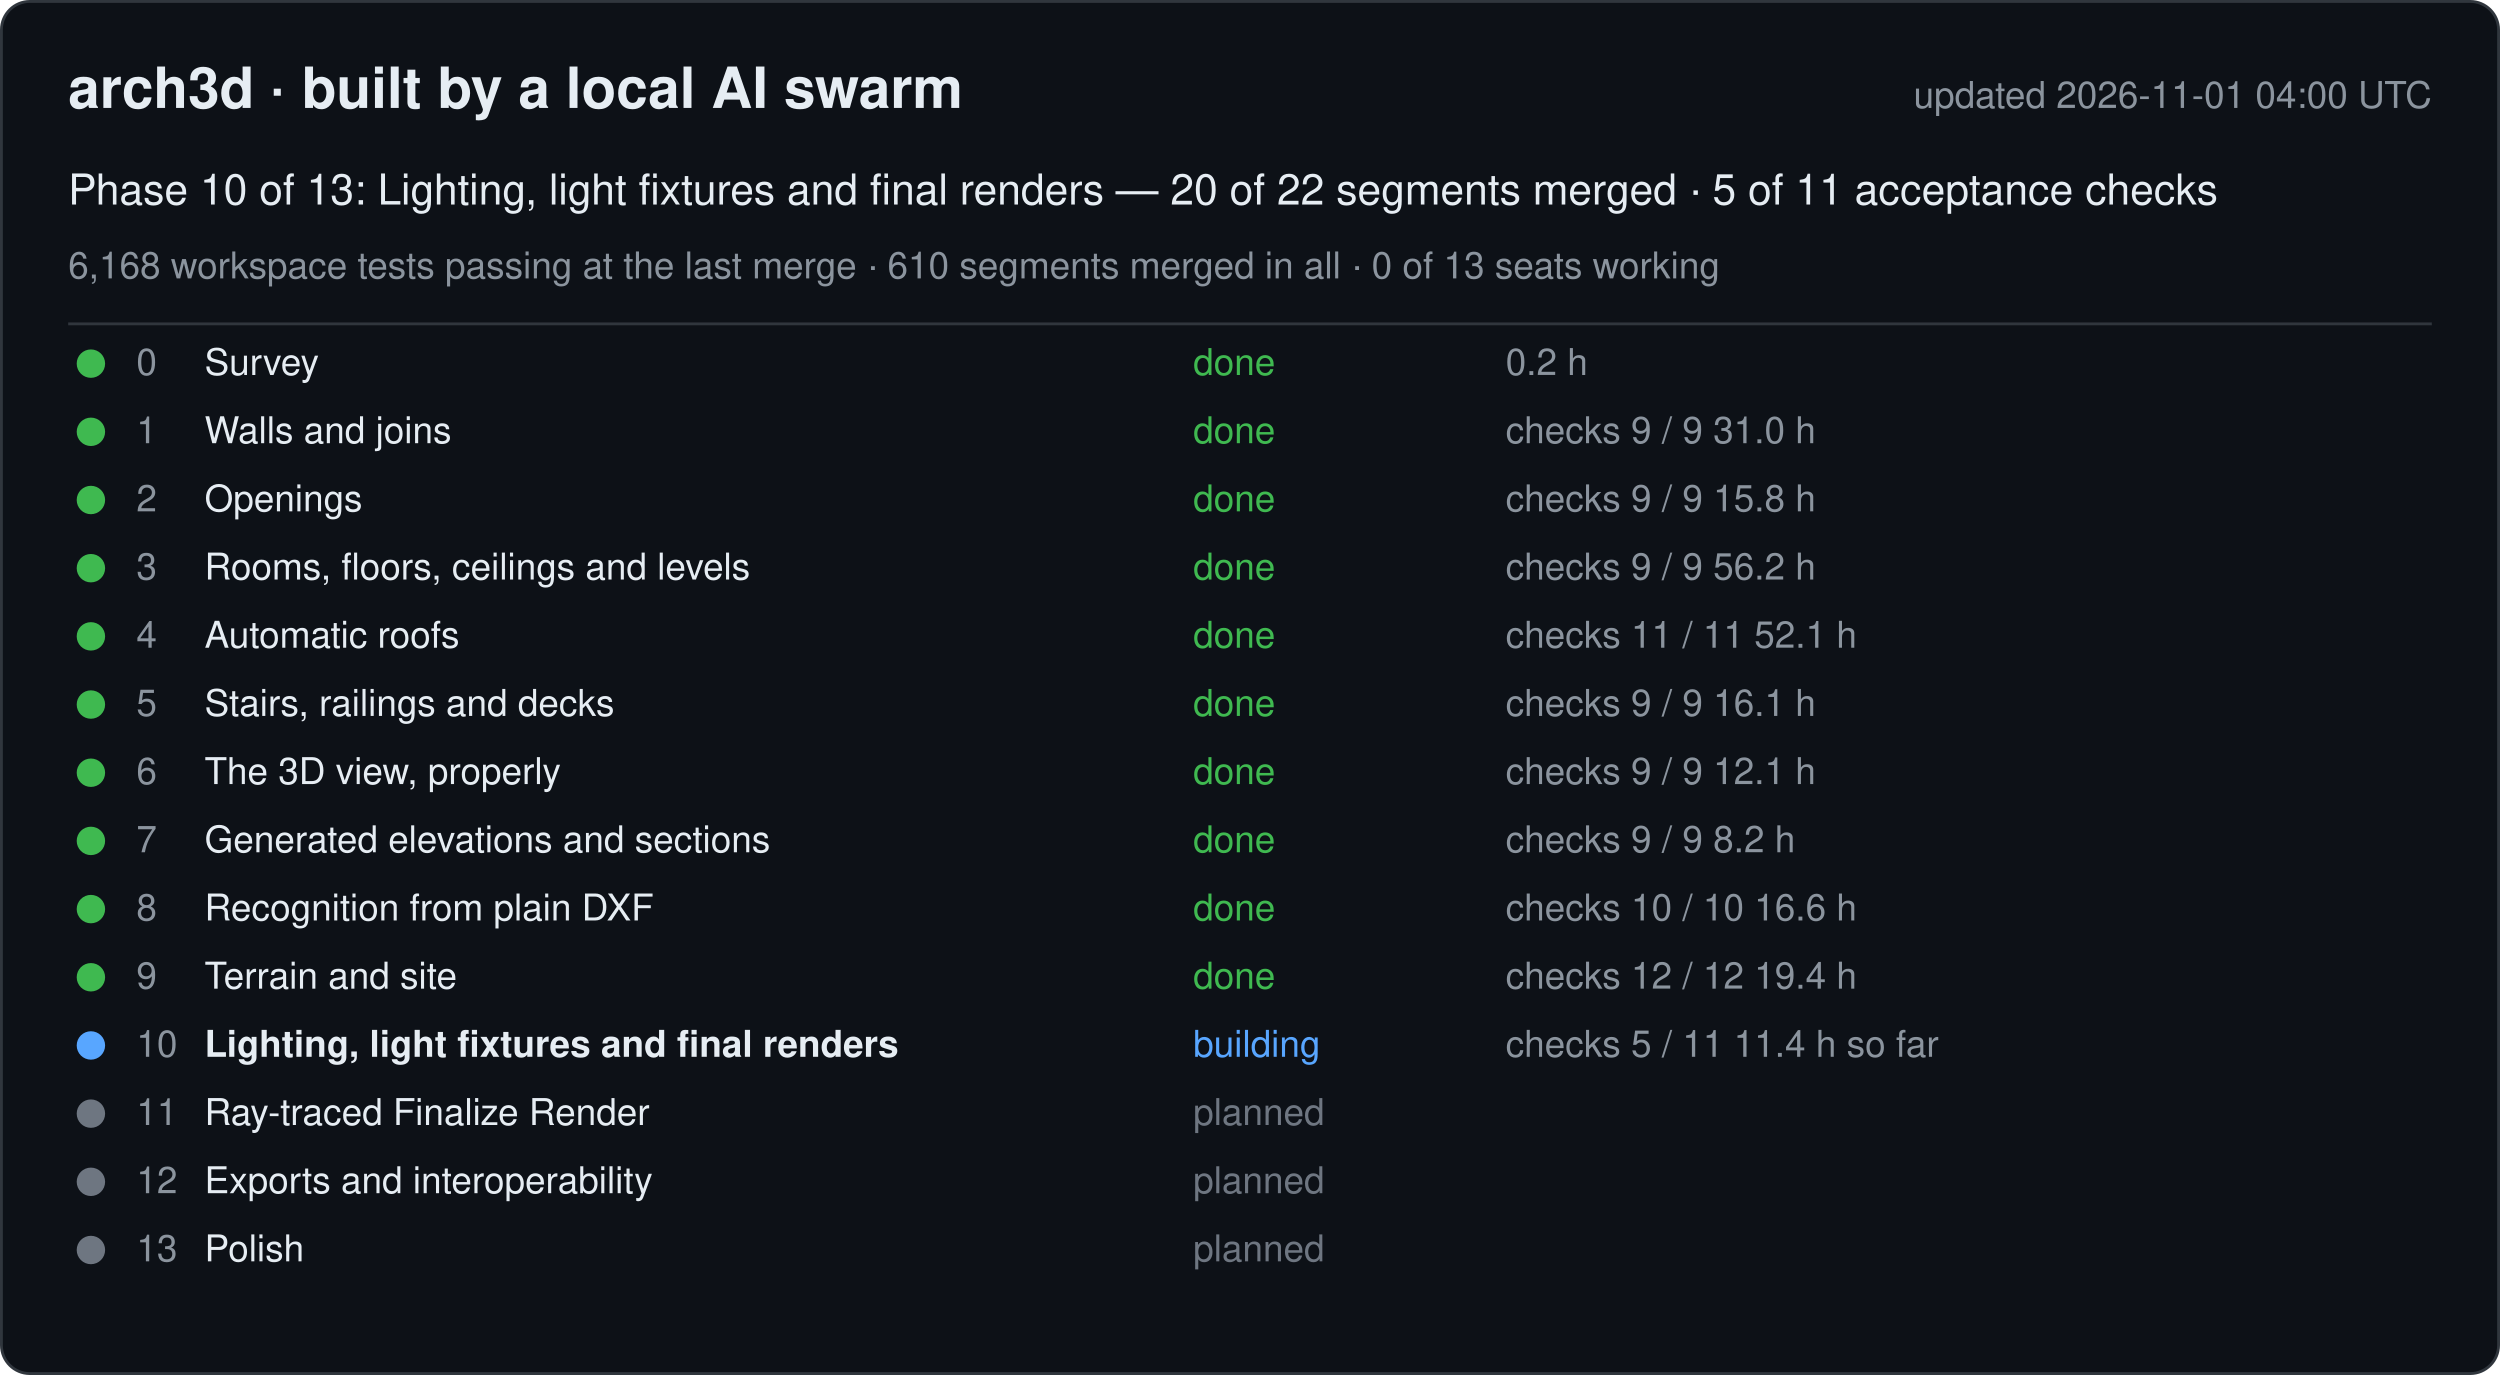
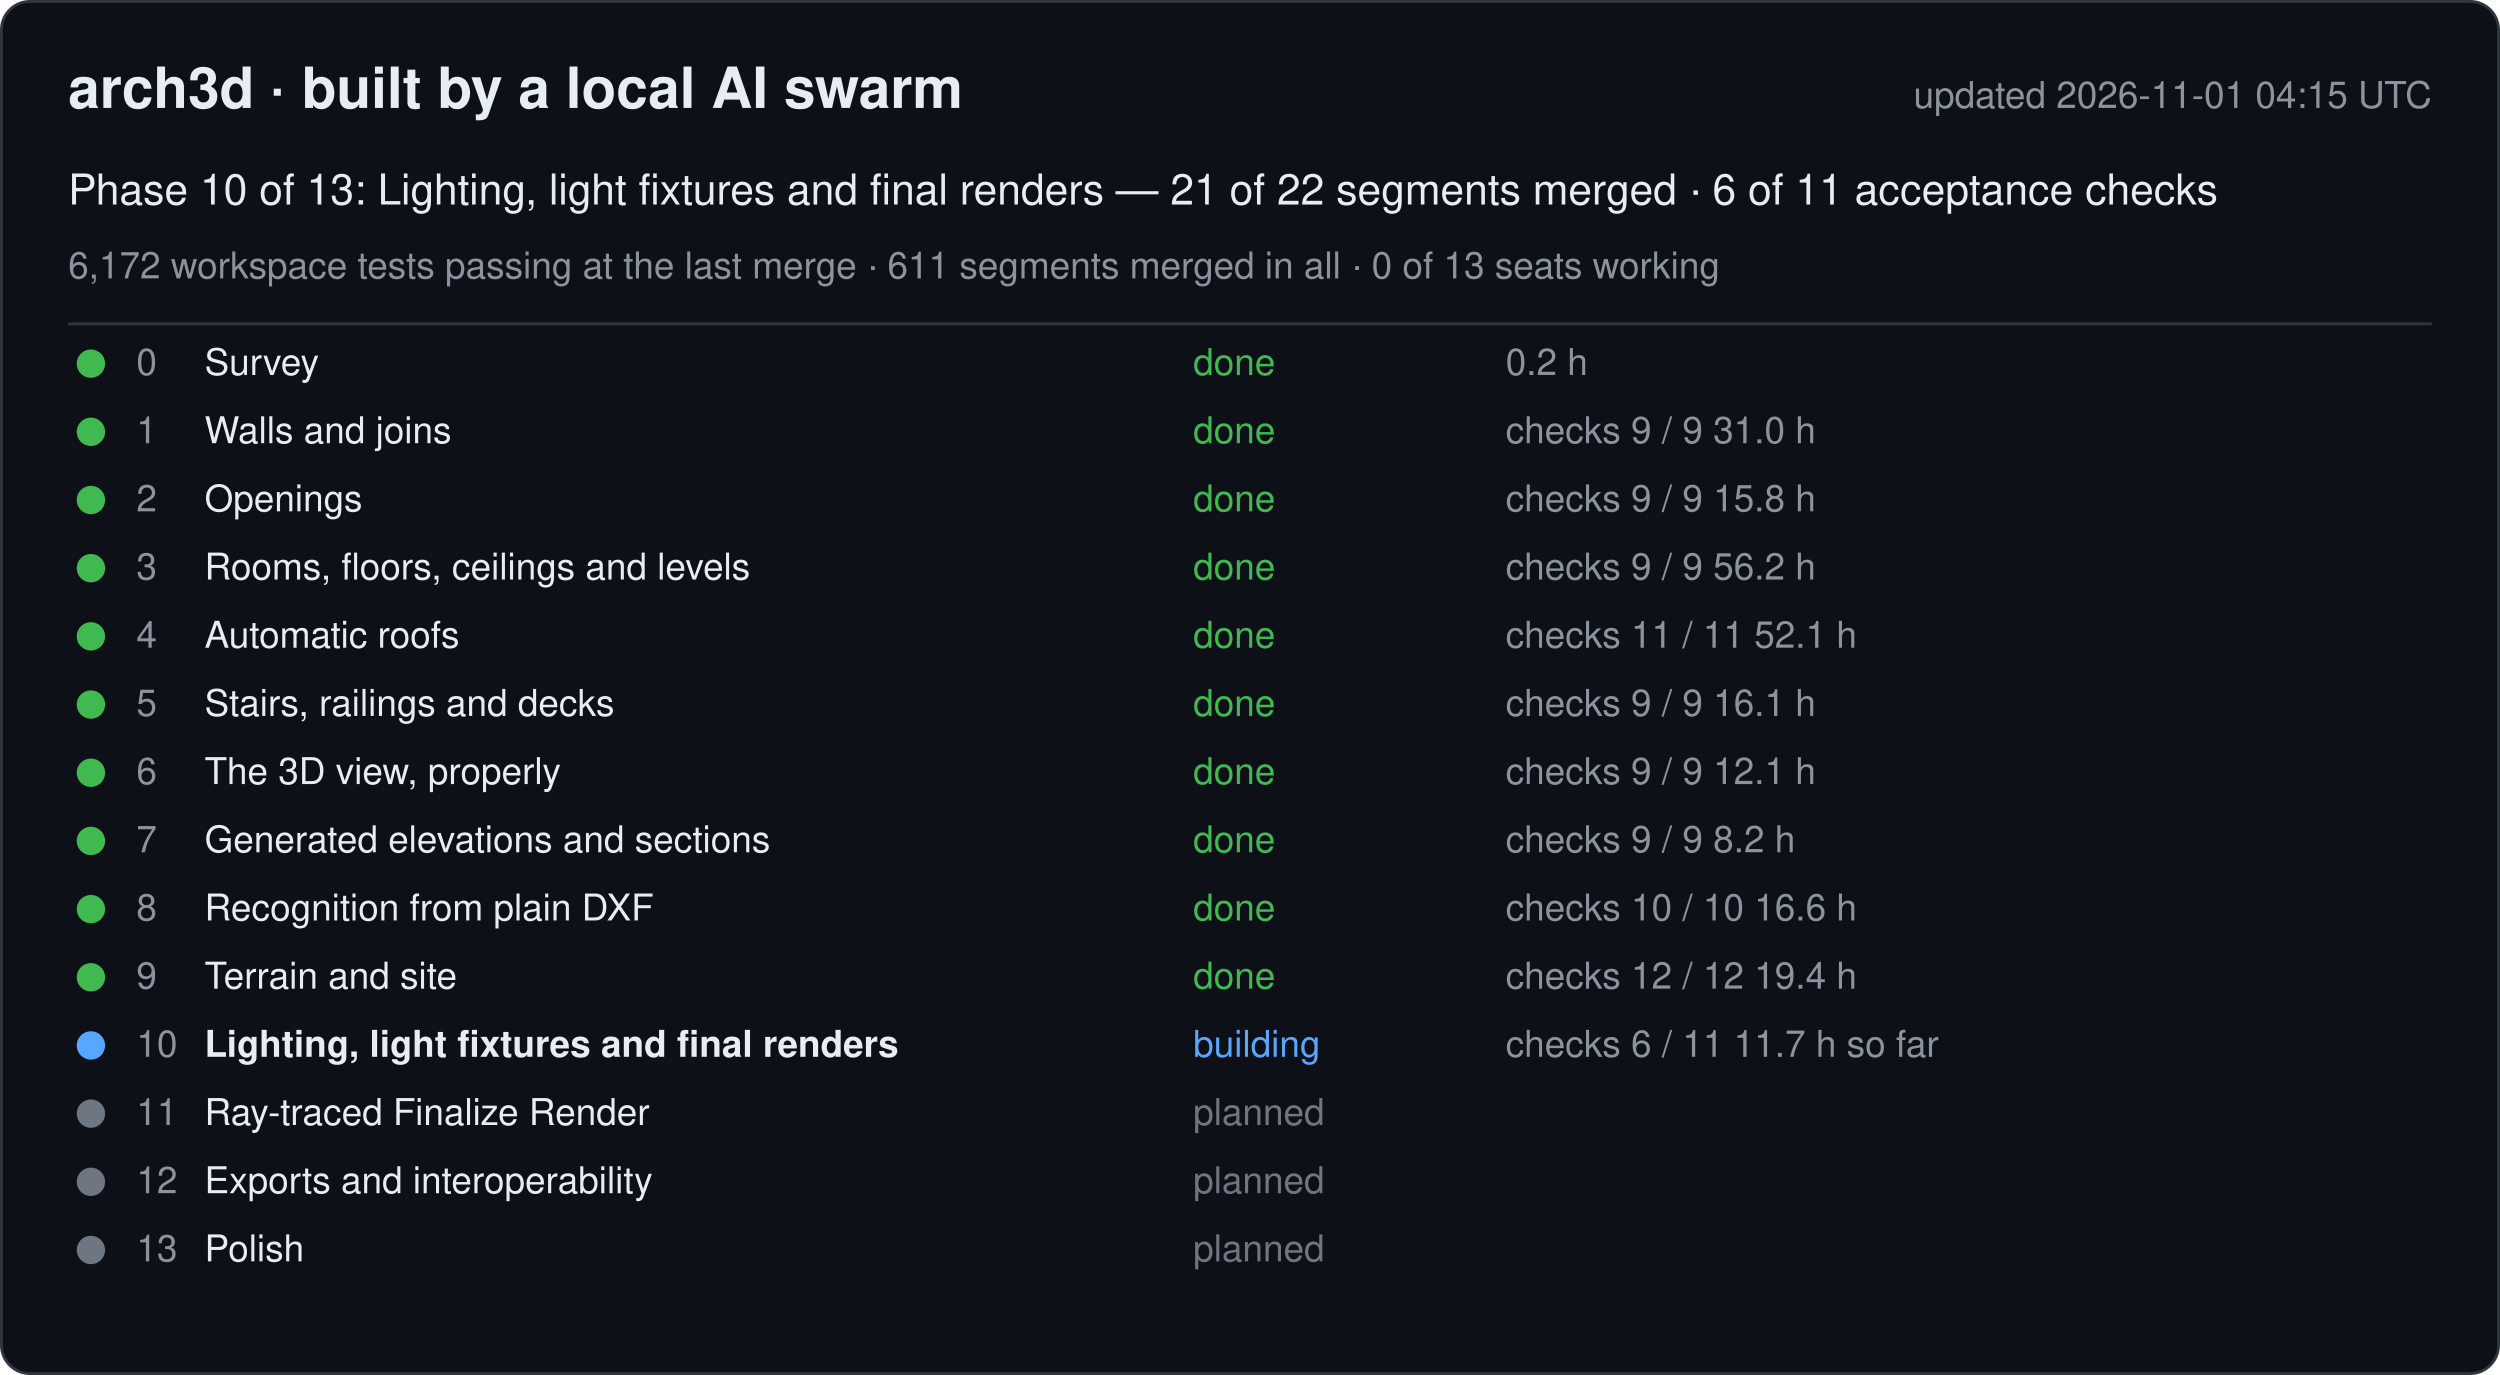
<svg xmlns="http://www.w3.org/2000/svg" width="880" height="484" viewBox="0 0 880 484" font-family="-apple-system, Segoe UI, Helvetica, Arial, sans-serif">
  <rect x="0.5" y="0.5" width="879" height="483" rx="10" fill="#0d1117" stroke="#30363d" />
  <text x="24" y="38" font-size="20" font-weight="600" fill="#e6edf3">arch3d · built by a local AI swarm</text>
-   <text x="856" y="38" font-size="13" fill="#8b949e" text-anchor="end">updated 2026-11-01 04:00 UTC</text>
-   <text x="24" y="72" font-size="15" fill="#e6edf3">Phase 10 of 13: Lighting, light fixtures and final renders — 20 of 22 segments merged · 5 of 11 acceptance checks</text>
-   <text x="24" y="98" font-size="13" fill="#8b949e">6,168 workspace tests passing at the last merge · 610 segments merged in all · 0 of 13 seats working</text>
+   <text x="856" y="38" font-size="13" fill="#8b949e" text-anchor="end">updated 2026-11-01 04:15 UTC</text>
+   <text x="24" y="72" font-size="15" fill="#e6edf3">Phase 10 of 13: Lighting, light fixtures and final renders — 21 of 22 segments merged · 6 of 11 acceptance checks</text>
+   <text x="24" y="98" font-size="13" fill="#8b949e">6,172 workspace tests passing at the last merge · 611 segments merged in all · 0 of 13 seats working</text>
  <line x1="24" y1="114" x2="856" y2="114" stroke="#30363d" />
  <g data-phase="0">
    <circle cx="32" cy="128" r="5" fill="#3fb950" />
    <text x="48" y="132" font-size="13" fill="#8b949e">0</text>
    <text x="72" y="132" font-size="13" fill="#e6edf3">Survey</text>
    <text x="420" y="132" font-size="13" fill="#3fb950">done</text>
    <text x="530" y="132" font-size="13" fill="#8b949e">0.2 h</text>
  </g>
  <g data-phase="1">
    <circle cx="32" cy="152" r="5" fill="#3fb950" />
    <text x="48" y="156" font-size="13" fill="#8b949e">1</text>
    <text x="72" y="156" font-size="13" fill="#e6edf3">Walls and joins</text>
    <text x="420" y="156" font-size="13" fill="#3fb950">done</text>
    <text x="530" y="156" font-size="13" fill="#8b949e">checks 9 / 9   31.0 h</text>
  </g>
  <g data-phase="2">
    <circle cx="32" cy="176" r="5" fill="#3fb950" />
    <text x="48" y="180" font-size="13" fill="#8b949e">2</text>
    <text x="72" y="180" font-size="13" fill="#e6edf3">Openings</text>
    <text x="420" y="180" font-size="13" fill="#3fb950">done</text>
    <text x="530" y="180" font-size="13" fill="#8b949e">checks 9 / 9   15.8 h</text>
  </g>
  <g data-phase="3">
    <circle cx="32" cy="200" r="5" fill="#3fb950" />
    <text x="48" y="204" font-size="13" fill="#8b949e">3</text>
    <text x="72" y="204" font-size="13" fill="#e6edf3">Rooms, floors, ceilings and levels</text>
    <text x="420" y="204" font-size="13" fill="#3fb950">done</text>
    <text x="530" y="204" font-size="13" fill="#8b949e">checks 9 / 9   56.2 h</text>
  </g>
  <g data-phase="4">
    <circle cx="32" cy="224" r="5" fill="#3fb950" />
    <text x="48" y="228" font-size="13" fill="#8b949e">4</text>
    <text x="72" y="228" font-size="13" fill="#e6edf3">Automatic roofs</text>
    <text x="420" y="228" font-size="13" fill="#3fb950">done</text>
    <text x="530" y="228" font-size="13" fill="#8b949e">checks 11 / 11   52.1 h</text>
  </g>
  <g data-phase="5">
    <circle cx="32" cy="248" r="5" fill="#3fb950" />
    <text x="48" y="252" font-size="13" fill="#8b949e">5</text>
    <text x="72" y="252" font-size="13" fill="#e6edf3">Stairs, railings and decks</text>
    <text x="420" y="252" font-size="13" fill="#3fb950">done</text>
    <text x="530" y="252" font-size="13" fill="#8b949e">checks 9 / 9   16.1 h</text>
  </g>
  <g data-phase="6">
    <circle cx="32" cy="272" r="5" fill="#3fb950" />
    <text x="48" y="276" font-size="13" fill="#8b949e">6</text>
    <text x="72" y="276" font-size="13" fill="#e6edf3">The 3D view, properly</text>
    <text x="420" y="276" font-size="13" fill="#3fb950">done</text>
    <text x="530" y="276" font-size="13" fill="#8b949e">checks 9 / 9   12.1 h</text>
  </g>
  <g data-phase="7">
    <circle cx="32" cy="296" r="5" fill="#3fb950" />
    <text x="48" y="300" font-size="13" fill="#8b949e">7</text>
    <text x="72" y="300" font-size="13" fill="#e6edf3">Generated elevations and sections</text>
    <text x="420" y="300" font-size="13" fill="#3fb950">done</text>
    <text x="530" y="300" font-size="13" fill="#8b949e">checks 9 / 9   8.2 h</text>
  </g>
  <g data-phase="8">
    <circle cx="32" cy="320" r="5" fill="#3fb950" />
    <text x="48" y="324" font-size="13" fill="#8b949e">8</text>
    <text x="72" y="324" font-size="13" fill="#e6edf3">Recognition from plain DXF</text>
    <text x="420" y="324" font-size="13" fill="#3fb950">done</text>
    <text x="530" y="324" font-size="13" fill="#8b949e">checks 10 / 10   16.6 h</text>
  </g>
  <g data-phase="9">
    <circle cx="32" cy="344" r="5" fill="#3fb950" />
    <text x="48" y="348" font-size="13" fill="#8b949e">9</text>
    <text x="72" y="348" font-size="13" fill="#e6edf3">Terrain and site</text>
    <text x="420" y="348" font-size="13" fill="#3fb950">done</text>
    <text x="530" y="348" font-size="13" fill="#8b949e">checks 12 / 12   19.4 h</text>
  </g>
  <g data-phase="10">
    <circle cx="32" cy="368" r="5" fill="#58a6ff" />
    <text x="48" y="372" font-size="13" fill="#8b949e">10</text>
    <text x="72" y="372" font-size="13" fill="#e6edf3" font-weight="600">Lighting, light fixtures and final renders</text>
    <text x="420" y="372" font-size="13" fill="#58a6ff">building</text>
-     <text x="530" y="372" font-size="13" fill="#8b949e">checks 5 / 11   11.4 h so far</text>
+     <text x="530" y="372" font-size="13" fill="#8b949e">checks 6 / 11   11.7 h so far</text>
  </g>
  <g data-phase="11">
    <circle cx="32" cy="392" r="5" fill="#6e7681" />
    <text x="48" y="396" font-size="13" fill="#8b949e">11</text>
    <text x="72" y="396" font-size="13" fill="#e6edf3">Ray-traced Finalize Render</text>
    <text x="420" y="396" font-size="13" fill="#6e7681">planned</text>
    <text x="530" y="396" font-size="13" fill="#8b949e" />
  </g>
  <g data-phase="12">
    <circle cx="32" cy="416" r="5" fill="#6e7681" />
    <text x="48" y="420" font-size="13" fill="#8b949e">12</text>
    <text x="72" y="420" font-size="13" fill="#e6edf3">Exports and interoperability</text>
    <text x="420" y="420" font-size="13" fill="#6e7681">planned</text>
    <text x="530" y="420" font-size="13" fill="#8b949e" />
  </g>
  <g data-phase="13">
    <circle cx="32" cy="440" r="5" fill="#6e7681" />
    <text x="48" y="444" font-size="13" fill="#8b949e">13</text>
    <text x="72" y="444" font-size="13" fill="#e6edf3">Polish</text>
    <text x="420" y="444" font-size="13" fill="#6e7681">planned</text>
    <text x="530" y="444" font-size="13" fill="#8b949e" />
  </g>
</svg>
